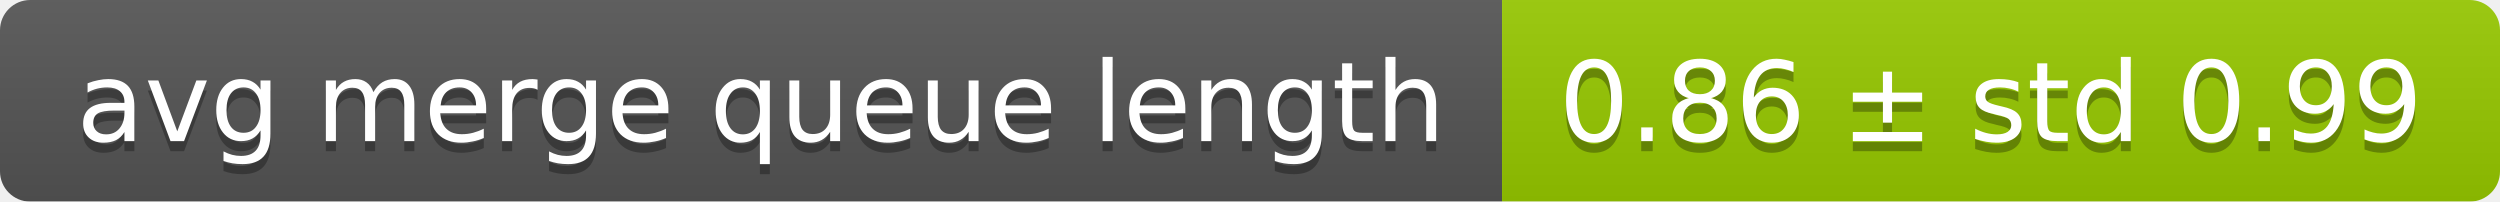
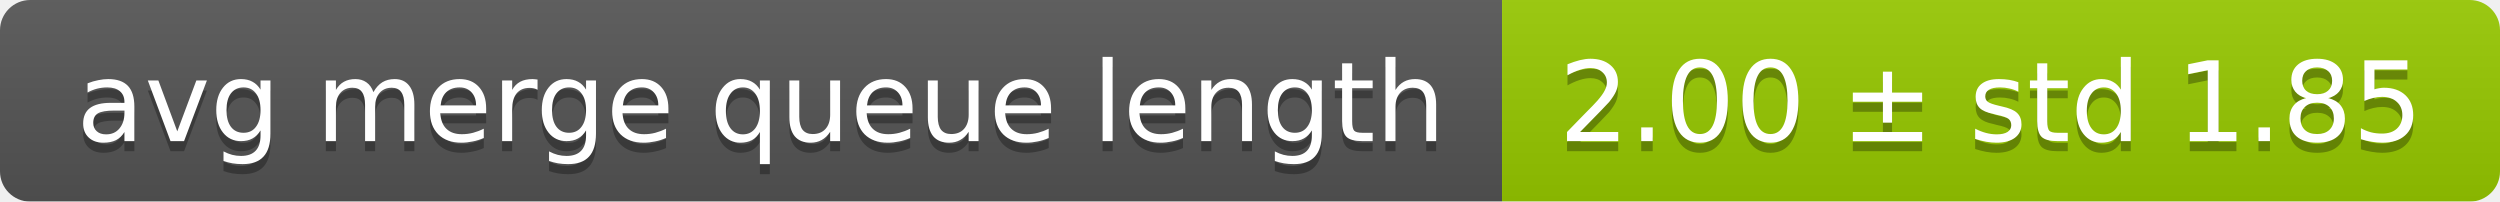
<svg xmlns="http://www.w3.org/2000/svg" width="248" height="20">
  <linearGradient id="smooth" x2="0" y2="100%">
    <stop offset="0" stop-color="#bbb" stop-opacity=".1" />
    <stop offset="1" stop-opacity=".1" />
  </linearGradient>
  <mask id="round">
    <rect width="248" height="20" rx="3" fill="#fff" />
  </mask>
  <g mask="url(#round)">
    <rect width="149" height="20" fill="#555" />
    <rect x="149" width="99" height="20" fill="#97ca00" />
    <rect width="248" height="20" fill="url(#smooth)" />
  </g>
  <g fill="#fff" text-anchor="middle" font-family="DejaVu Sans,Verdana,Geneva,sans-serif" font-size="11">
    <text x="75.5" y="15" fill="#010101" fill-opacity=".3">avg merge queue length</text>
    <text x="75.5" y="14">avg merge queue length</text>
-     <text x="197.5" y="15" fill="#010101" fill-opacity=".3">0.86 ± std 0.99</text>
-     <text x="197.5" y="14">0.86 ± std 0.99</text>
+     <text x="197.5" y="15" fill="#010101" fill-opacity=".3">2.00 ± std 1.85</text>
+     <text x="197.5" y="14">2.00 ± std 1.85</text>
  </g>
</svg>
